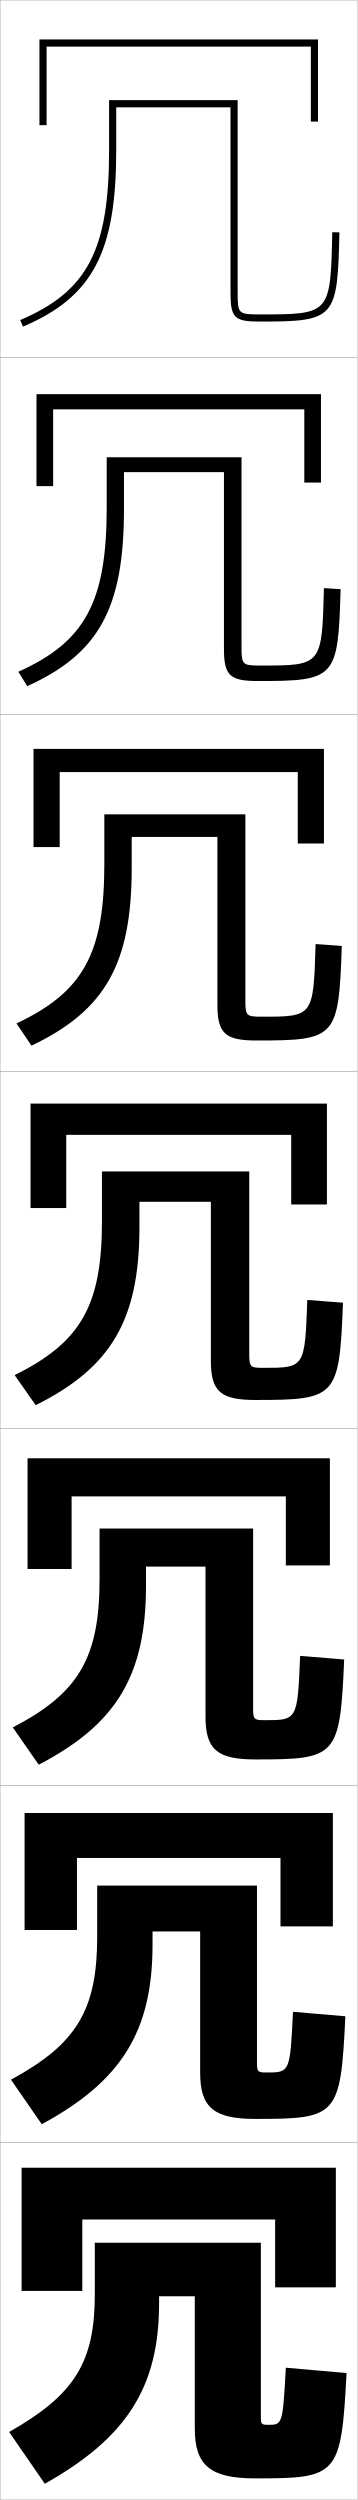
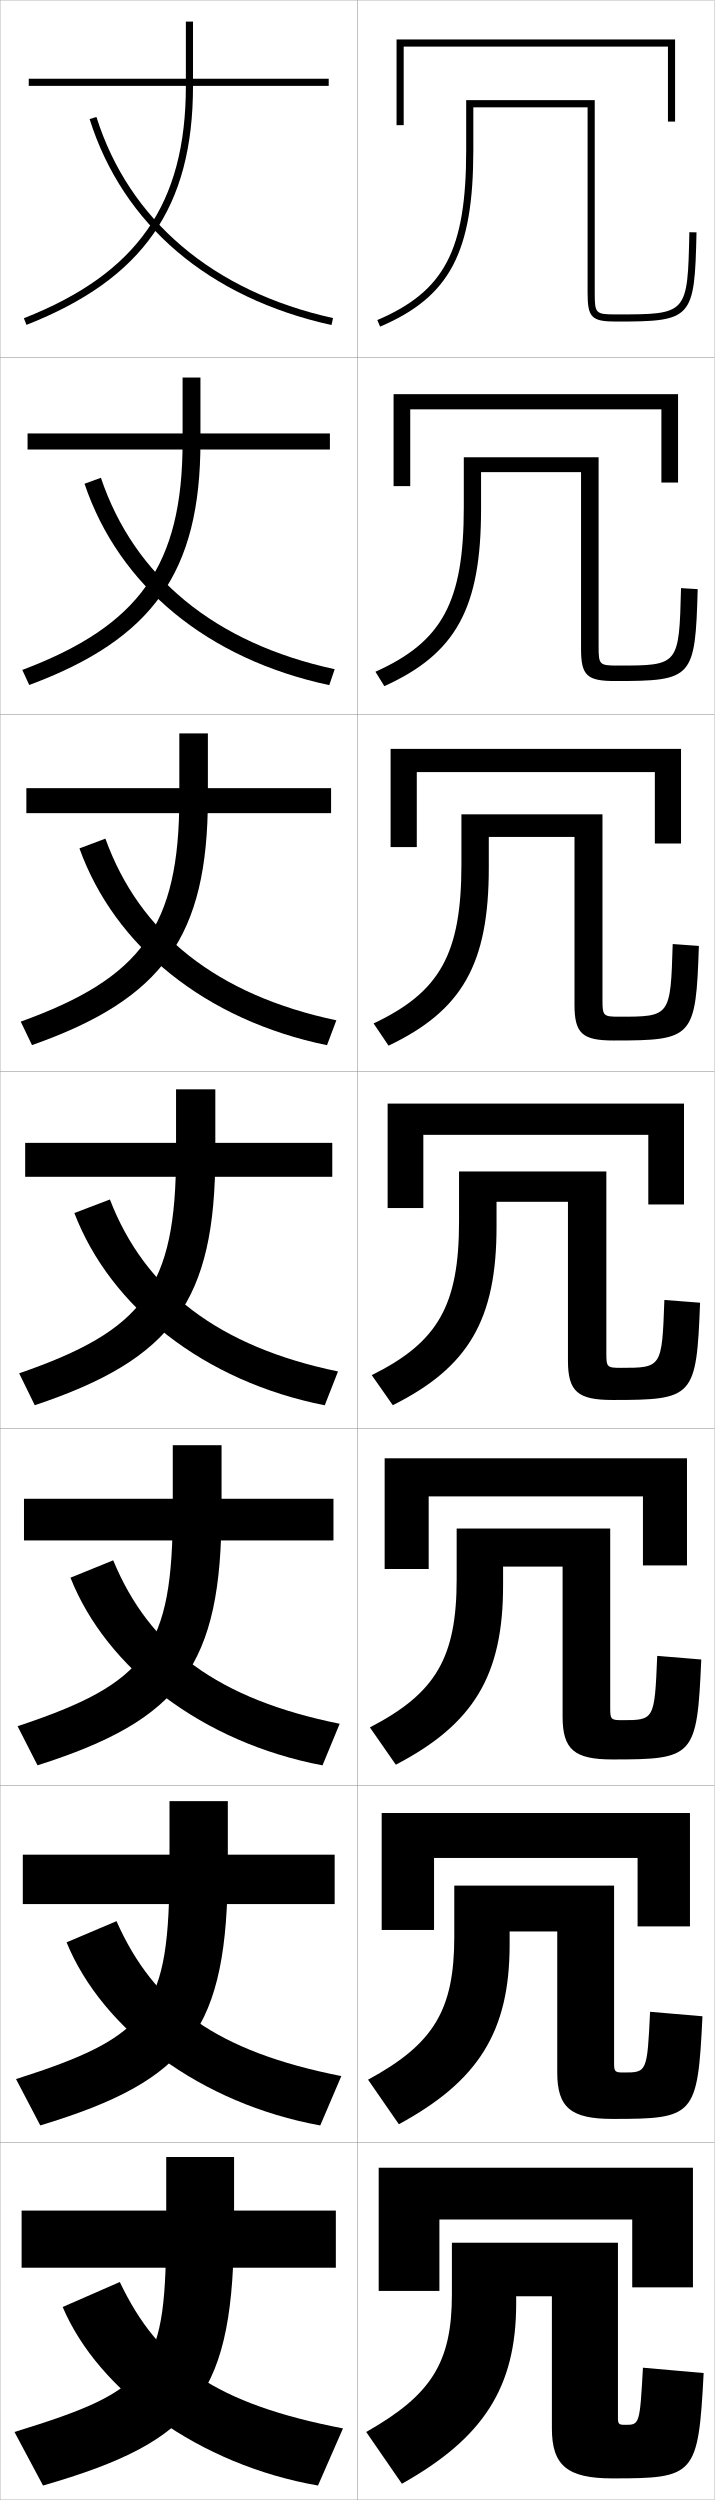
- <svg xmlns="http://www.w3.org/2000/svg" width="100.1" height="700.1" viewBox="0 0 100.1 700.1" overflow="visible" enable-background="new 0 0 100.1 700.1" xml:space="preserve">
+ <svg xmlns="http://www.w3.org/2000/svg" width="200.1" height="700.1" viewBox="0 0 200.1 700.1" overflow="visible" enable-background="new 0 0 200.1 700.1" xml:space="preserve">
  <g id="glyphs">
    <g>
      <rect x="0.05" y="0.05" fill="none" stroke="#999999" stroke-width="0.1" width="100" height="100" />
      <rect x="0.05" y="100.05" fill="none" stroke="#999999" stroke-width="0.1" width="100" height="100" />
      <rect x="0.05" y="200.05" fill="none" stroke="#999999" stroke-width="0.1" width="100" height="100" />
      <rect x="0.05" y="300.05" fill="none" stroke="#999999" stroke-width="0.1" width="100" height="100" />
      <rect x="0.05" y="400.05" fill="none" stroke="#999999" stroke-width="0.1" width="100" height="100" />
      <rect x="0.05" y="500.05" fill="none" stroke="#999999" stroke-width="0.1" width="100" height="100" />
      <rect x="0.05" y="600.05" fill="none" stroke="#999999" stroke-width="0.1" width="100" height="100" />
+       <rect x="100.05" y="0.05" fill="none" stroke="#999999" stroke-width="0.1" width="100" height="100" />
+       <rect x="100.05" y="100.05" fill="none" stroke="#999999" stroke-width="0.1" width="100" height="100" />
+       <rect x="100.05" y="200.05" fill="none" stroke="#999999" stroke-width="0.1" width="100" height="100" />
+       <rect x="100.05" y="300.05" fill="none" stroke="#999999" stroke-width="0.1" width="100" height="100" />
+       <rect x="100.05" y="400.05" fill="none" stroke="#999999" stroke-width="0.1" width="100" height="100" />
+       <rect x="100.05" y="500.05" fill="none" stroke="#999999" stroke-width="0.1" width="100" height="100" />
+       <rect x="100.05" y="600.05" fill="none" stroke="#999999" stroke-width="0.1" width="100" height="100" />
    </g>
    <g>
-       <polygon points="13.05,13.05 87.05,13.05 87.05,34.05 89.05,34.05       89.05,11.05 11.05,11.05 11.05,35.05 13.05,35.05 " />
-       <polygon points="85.216,135.133 89.883,135.133 89.883,110.383 10.216,110.383       10.216,136.133 14.883,136.133 14.883,114.633 85.216,114.633 " />
-       <polygon points="83.383,236.216 90.716,236.216 90.716,209.717 9.383,209.717       9.383,237.217 16.717,237.217 16.717,216.216 83.383,216.216 " />
-       <polygon points="91.55,309.05 8.55,309.05 8.55,338.3 18.55,338.3       18.55,317.8 81.55,317.8 81.55,337.3 91.55,337.3 " />
-       <polygon points="80.049,438.383 92.383,438.383 92.383,408.383 7.716,408.383       7.716,439.383 20.049,439.383 20.049,419.05 80.049,419.05 " />
-       <polygon points="78.55,539.467 93.216,539.467 93.216,507.717 6.883,507.717       6.883,540.467 21.55,540.467 21.55,520.3 78.55,520.3 " />
-       <polygon points="6.05,607.05 6.05,641.55 23.05,641.55 23.05,621.55       77.05,621.55 77.05,640.55 94.05,640.55 94.05,607.05 " />
+       <polygon points="113.05,13.05 187.05,13.05 187.05,34.05 189.05,34.05       189.05,11.05 111.05,11.05 111.05,35.05 113.05,35.05 " />
+       <polygon points="185.216,135.133 189.883,135.133 189.883,110.383 110.216,110.383       110.216,136.133 114.883,136.133 114.883,114.633 185.216,114.633 " />
+       <polygon points="183.383,236.216 190.716,236.216 190.716,209.717 109.383,209.717       109.383,237.217 116.717,237.217 116.717,216.216 183.383,216.216 " />
+       <polygon points="191.55,309.05 108.55,309.05 108.55,338.3 118.55,338.3       118.55,317.8 181.55,317.8 181.55,337.3 191.55,337.3 " />
+       <polygon points="180.049,438.383 192.383,438.383 192.383,408.383 107.716,408.383       107.716,439.383 120.049,439.383 120.049,419.05 180.049,419.05 " />
+       <polygon points="178.55,539.467 193.216,539.467 193.216,507.717 106.883,507.717       106.883,540.467 121.55,540.467 121.55,520.3 178.55,520.3 " />
+       <polygon points="106.05,607.05 106.05,641.55 123.05,641.55 123.05,621.55       177.05,621.55 177.05,640.55 194.05,640.55 194.05,607.05 " />
    </g>
    <g>
-       <path d="M32.55,30.05h32v52c0,6.879,1.121,8,8,8c21.337,0,21.968-0.7,22.5-24.979      l-2-0.043c-0.504,23.021-0.504,23.021-20.5,23.021c-5.775,0-6-0.225-6-6v-54h-36v14      c0,27.98-6.049,39.541-24.893,47.58l0.785,1.84      c19.52-8.327,26.107-20.798,26.107-49.42V30.05z" />
-       <path d="M62.716,132.216v49.5c0,7.478,1.669,9,9.5,9      c21.791,0,22.473-0.702,23.167-25.732l-4.667-0.286      c-0.562,21.669-0.574,21.685-17.75,21.685c-5.107,0-5.333-0.222-5.333-5.333v-53      h-37.75v14c0,26.496-5.999,37.645-24.744,46.067l2.488,4.033      c20.077-9.081,27.09-21.834,27.09-49.601v-10.333H62.716z" />
-       <path d="M60.883,234.383v47c0,8.077,2.216,10,11,10      c22.244,0,22.979-0.703,23.833-26.486l-7.333-0.529      c-0.619,20.317-0.644,20.348-15,20.348c-4.439,0-4.667-0.22-4.667-4.667v-52h-39.5v14      c0,25.01-5.948,35.747-24.595,44.553l4.19,6.227      c20.633-9.833,28.072-22.869,28.072-49.78v-8.667H60.883z" />
-       <path d="M69.8,328.05h-41.25v14c0,23.525-5.898,33.85-24.446,43.04l5.893,8.42      c21.19-10.586,29.054-23.905,29.054-49.96v-7h20v44.5c0,8.676,2.764,11,12.5,11      c22.698,0,23.484-0.704,24.5-27.239l-10-0.771c-0.677,18.965-0.714,19.011-12.25,19.011      c-3.771,0-4-0.218-4-4V328.05z" />
-       <path d="M57.549,438.717v41.999c0,9.275,3.312,12.001,14,12.001      c22.819,0,23.656-0.705,24.833-27.993l-12.333-1.015      c-0.746,17.963-0.79,18.008-9.833,18.008c-3.102,0-3.333-0.216-3.333-3.334      v-50.333h-43v14.166c0,22.04-5.848,31.952-24.297,41.527l7.261,10.446      c21.748-11.339,30.036-24.941,30.036-50.14v-5.333H57.549z" />
-       <path d="M56.05,540.883v39.5c0,9.874,3.859,13,15.5,13c22.941,0,23.828-0.705,25.167-28.746      l-14.667-1.257c-0.816,16.96-0.866,17.003-7.417,17.003      c-2.434,0-2.667-0.213-2.667-2.666v-49.667h-44.75v14.333      c0,20.555-5.798,30.055-24.148,40.014l8.631,12.474      c22.304-12.092,31.018-25.978,31.018-50.32v-3.667H56.05z" />
-       <path d="M12.55,695.55c22.861-12.845,32-27.013,32-50.5v-2h10v37c0,10.473,4.407,14,17,14      c23.062,0,24-0.706,25.5-29.5l-17-1.5c-0.886,15.958-0.942,16-5,16c-1.766,0-2-0.211-2-2v-49h-46.5      v14.5c0,19.069-5.748,28.157-24,38.5L12.55,695.55z" />
+       <path d="M132.55,30.05h32v52c0,6.879,1.121,8,8,8c21.337,0,21.968-0.7,22.5-24.979      l-2-0.043c-0.504,23.021-0.504,23.021-20.5,23.021c-5.775,0-6-0.225-6-6v-54h-36v14      c0,27.98-6.049,39.541-24.893,47.58l0.785,1.84      c19.52-8.327,26.107-20.798,26.107-49.42V30.05z" />
+       <path d="M162.716,132.216v49.5c0,7.478,1.669,9,9.5,9      c21.791,0,22.473-0.702,23.167-25.732l-4.667-0.286      c-0.562,21.669-0.574,21.685-17.75,21.685c-5.107,0-5.333-0.222-5.333-5.333v-53      h-37.75v14c0,26.496-5.999,37.645-24.744,46.067l2.488,4.033      c20.077-9.081,27.09-21.834,27.09-49.601v-10.333H162.716z" />
+       <path d="M160.883,234.383v47c0,8.077,2.216,10,11,10      c22.244,0,22.979-0.703,23.833-26.486l-7.333-0.529      c-0.619,20.317-0.644,20.348-15,20.348c-4.439,0-4.667-0.22-4.667-4.667v-52h-39.5v14      c0,25.01-5.948,35.747-24.595,44.553l4.19,6.227      c20.633-9.833,28.072-22.869,28.072-49.78v-8.667H160.883z" />
+       <path d="M169.8,328.05h-41.25v14c0,23.525-5.898,33.85-24.446,43.04l5.893,8.42      c21.19-10.586,29.054-23.905,29.054-49.96v-7h20v44.5c0,8.676,2.764,11,12.5,11      c22.698,0,23.484-0.704,24.5-27.239l-10-0.771c-0.677,18.965-0.714,19.011-12.25,19.011      c-3.771,0-4-0.218-4-4V328.05z" />
+       <path d="M157.549,438.717v41.999c0,9.275,3.312,12.001,14,12.001      c22.819,0,23.656-0.705,24.833-27.993l-12.333-1.015      c-0.746,17.963-0.79,18.008-9.833,18.008c-3.102,0-3.333-0.216-3.333-3.334      v-50.333h-43v14.166c0,22.04-5.848,31.952-24.297,41.527l7.261,10.446      c21.748-11.339,30.036-24.941,30.036-50.14v-5.333H157.549z" />
+       <path d="M156.05,540.883v39.5c0,9.874,3.859,13,15.5,13c22.941,0,23.828-0.705,25.167-28.746      l-14.667-1.257c-0.816,16.96-0.866,17.003-7.417,17.003      c-2.434,0-2.667-0.213-2.667-2.666v-49.667h-44.75v14.333      c0,20.555-5.798,30.055-24.148,40.014l8.631,12.474      c22.304-12.092,31.018-25.978,31.018-50.32v-3.667H156.05z" />
+       <path d="M112.55,695.55c22.861-12.845,32-27.013,32-50.5v-2h10v37c0,10.473,4.407,14,17,14      c23.062,0,24-0.706,25.5-29.5l-17-1.5c-0.886,15.958-0.942,16-5,16c-1.766,0-2-0.211-2-2v-49h-46.5      v14.5c0,19.069-5.748,28.157-24,38.5L112.55,695.55z" />
+     </g>
+     <g>
+       <g>
+         <rect x="6.05" y="619.05" width="88" height="16" />
+         <path d="M65.55,604.05h-19v18c0,42.047-3.281,46.947-42.5,59l8,15       c43.484-12.545,53.5-25.555,53.5-74V604.05z" />
+         <path d="M96.05,680.05c-35.577-6.869-51.652-18.19-62.5-41l-16,7       c10.034,23.64,38.28,44.228,71.5,50L96.05,680.05z" />
+       </g>
+       <g>
+         <rect x="6.383" y="519.383" width="87.333" height="13.834" />
+         <path d="M47.466,504.383v18c0,40.622-5.237,47.796-42.978,59.845l6.789,12.977       c41.852-12.656,52.522-26.723,52.522-72.821v-18H47.466z" />
+         <path d="M95.585,581.387C60.732,574.505,43.124,561.67,32.625,537.999l-13.984,5.934       c10.071,24.574,37.631,45.203,71.04,51.279L95.585,581.387z" />
+       </g>
+       <g>
+         <rect x="6.716" y="419.717" width="86.667" height="11.666" />
+         <path d="M48.383,404.717v18c0,39.197-7.193,48.645-43.456,60.689l5.578,10.953       c40.219-12.768,51.544-27.891,51.544-71.643v-18H48.383z" />
+         <path d="M95.122,482.725c-34.129-6.895-53.271-21.244-63.421-45.775l-11.968,4.867       c10.108,25.509,36.981,46.178,70.579,52.559L95.122,482.725z" />
+       </g>
+       <g>
+         <rect x="7.05" y="320.05" width="86" height="9.5" />
+         <path d="M49.3,305.05v18c0,37.773-9.148,49.493-43.934,61.535l4.367,8.93       c38.586-12.88,50.566-29.059,50.566-70.465v-18H49.3z" />
+         <path d="M94.657,384.062c-33.405-6.906-54.08-22.771-63.881-48.162l-9.953,3.801       c10.146,26.443,36.332,47.152,70.119,53.838L94.657,384.062z" />
+       </g>
+       <g>
+         <rect x="7.383" y="220.716" width="85.333" height="7" />
+         <path d="M50.216,205.383v18c0,36.208-10.622,50.508-44.412,62.713l3.156,6.574       c36.619-12.881,49.255-30.339,49.255-69.287v-18H50.216z" />
+         <path d="M22.247,237.583c9.874,27.493,35.35,48.127,69.326,55.117l2.62-6.969       c-33.479-7.083-55.106-24.328-64.675-50.883L22.247,237.583z" />
+       </g>
+       <g>
+         <rect x="7.717" y="121.383" width="84.667" height="4.5" />
+         <path d="M51.133,105.717v18c0,34.642-12.095,51.522-44.89,63.891l1.946,4.217       c34.653-12.882,47.944-31.619,47.944-68.108v-18H51.133z" />
+         <path d="M23.671,135.467c9.602,28.543,34.367,49.102,68.532,56.396l1.526-4.461       c-33.552-7.261-56.132-25.884-65.469-53.604L23.671,135.467z" />
+       </g>
+       <g>
+         <rect x="8.05" y="22.05" width="84" height="2" />
+         <path d="M52.05,6.05v18c0,33.076-13.567,52.537-45.367,65.069l0.734,1.861       c32.687-12.883,46.633-32.899,46.633-66.931v-18H52.05z" />
+         <path d="M25.096,33.351c9.329,29.593,33.385,50.076,67.738,57.676l0.432-1.953       c-33.626-7.438-57.158-27.441-66.263-56.324L25.096,33.351z" />
+       </g>
    </g>
  </g>
</svg>
